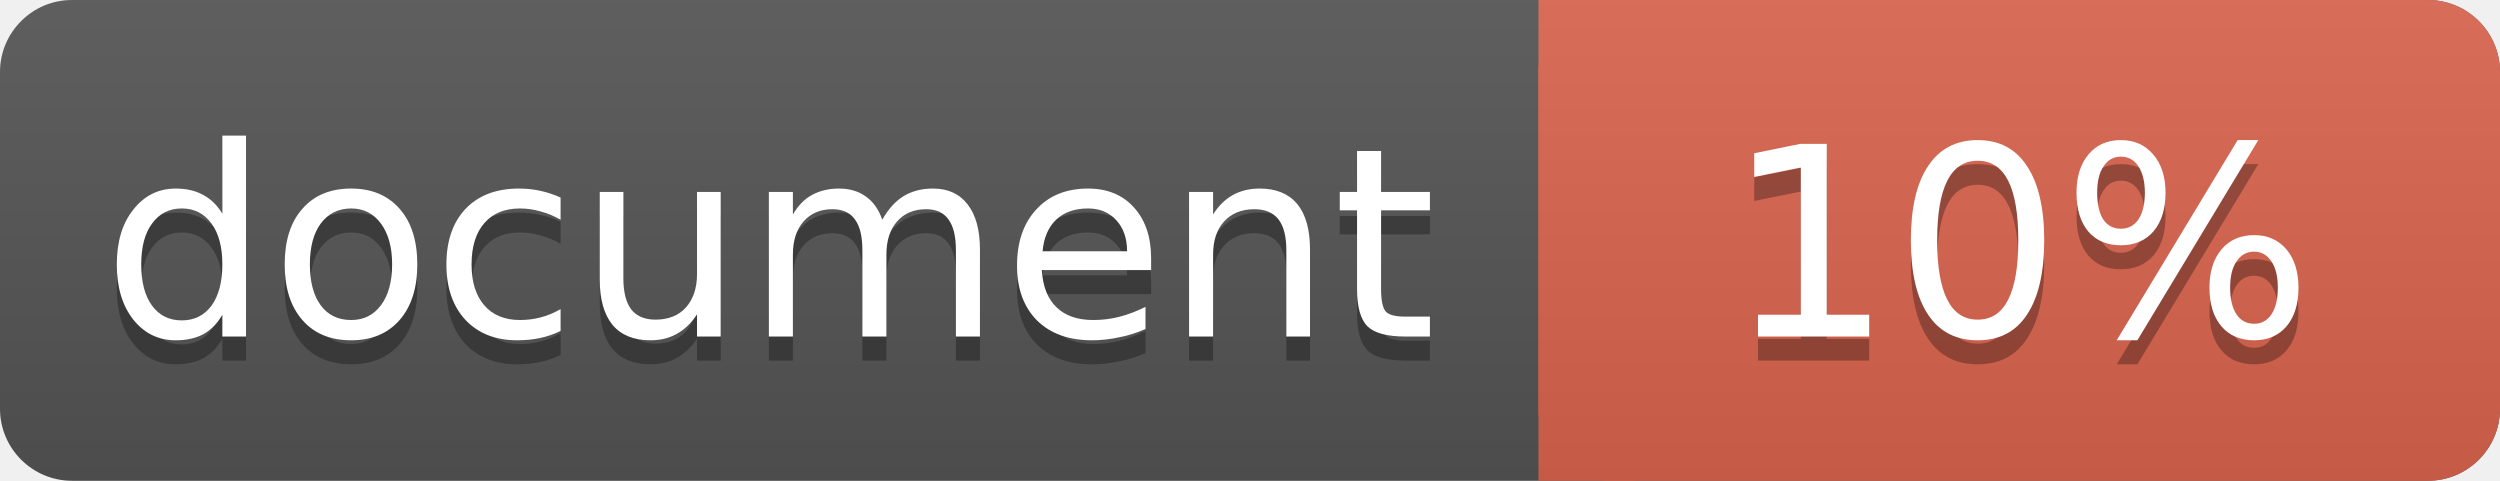
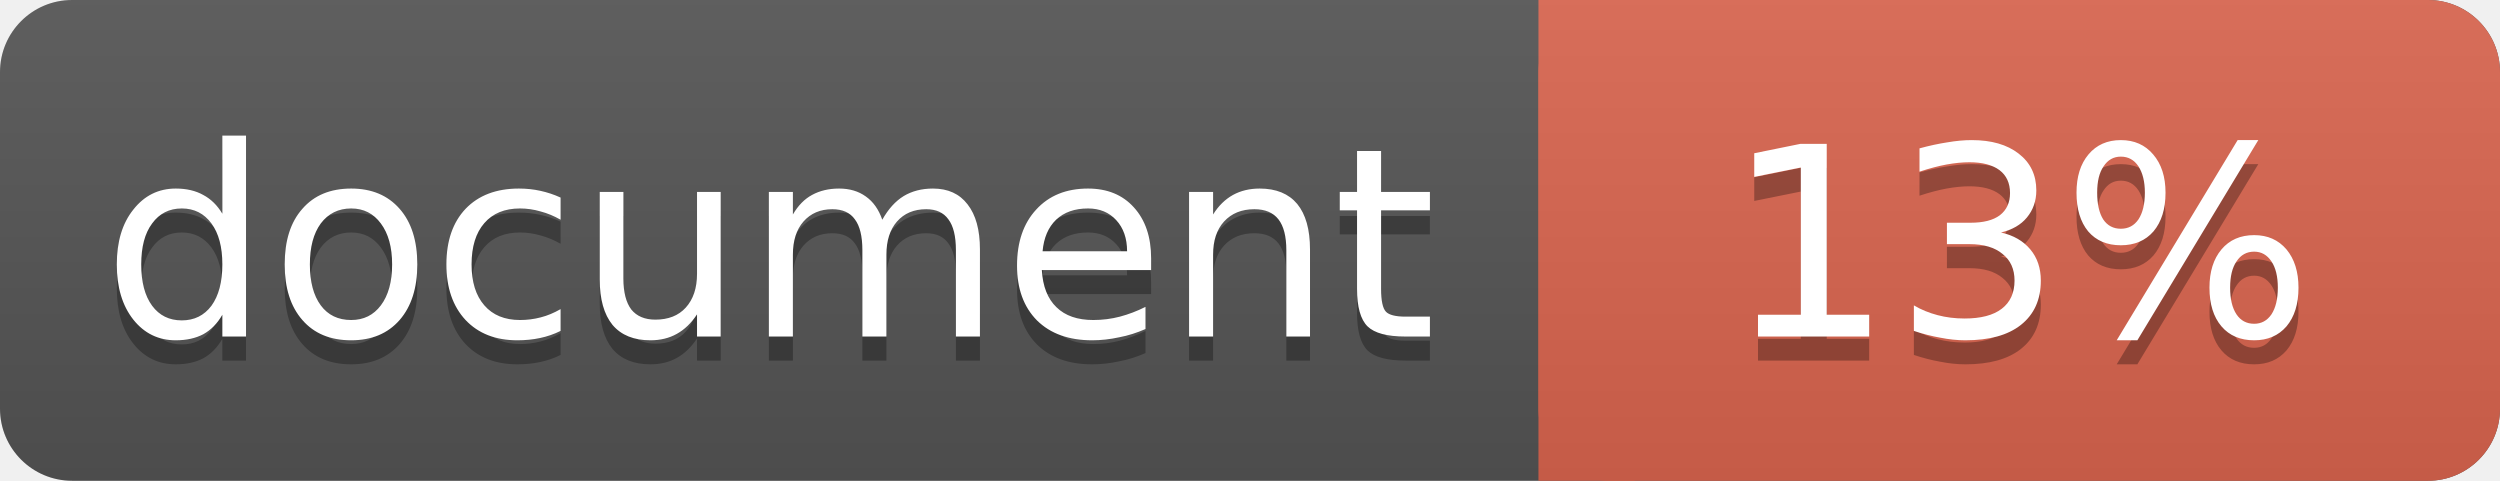
<svg xmlns="http://www.w3.org/2000/svg" width="104" height="20">
  <linearGradient id="a" x2="0" y2="100%">
    <stop offset="0" stop-color="#bbb" stop-opacity=".1" />
    <stop offset="1" stop-opacity=".1" />
  </linearGradient>
  <rect rx="3" width="104" height="20" fill="#555" />
  <rect rx="3" x="64" width="40" height="20" fill="#db654f" />
  <path fill="#db654f" d="M64 0h4v20h-4z" />
  <rect rx="3" width="104" height="20" fill="url(#a)" />
  <g fill="#fff" text-anchor="middle" font-family="DejaVu Sans,Verdana,Geneva,sans-serif" font-size="11">
    <text x="32" y="15" fill="#010101" fill-opacity=".3">document</text>
    <text x="32" y="14">document</text>
-     <text x="84" y="15" fill="#010101" fill-opacity=".3">10%</text>
-     <text x="84" y="14">10%</text>
+     <text x="84" y="15" fill="#010101" fill-opacity=".3">13%</text>
+     <text x="84" y="14">13%</text>
  </g>
</svg>
